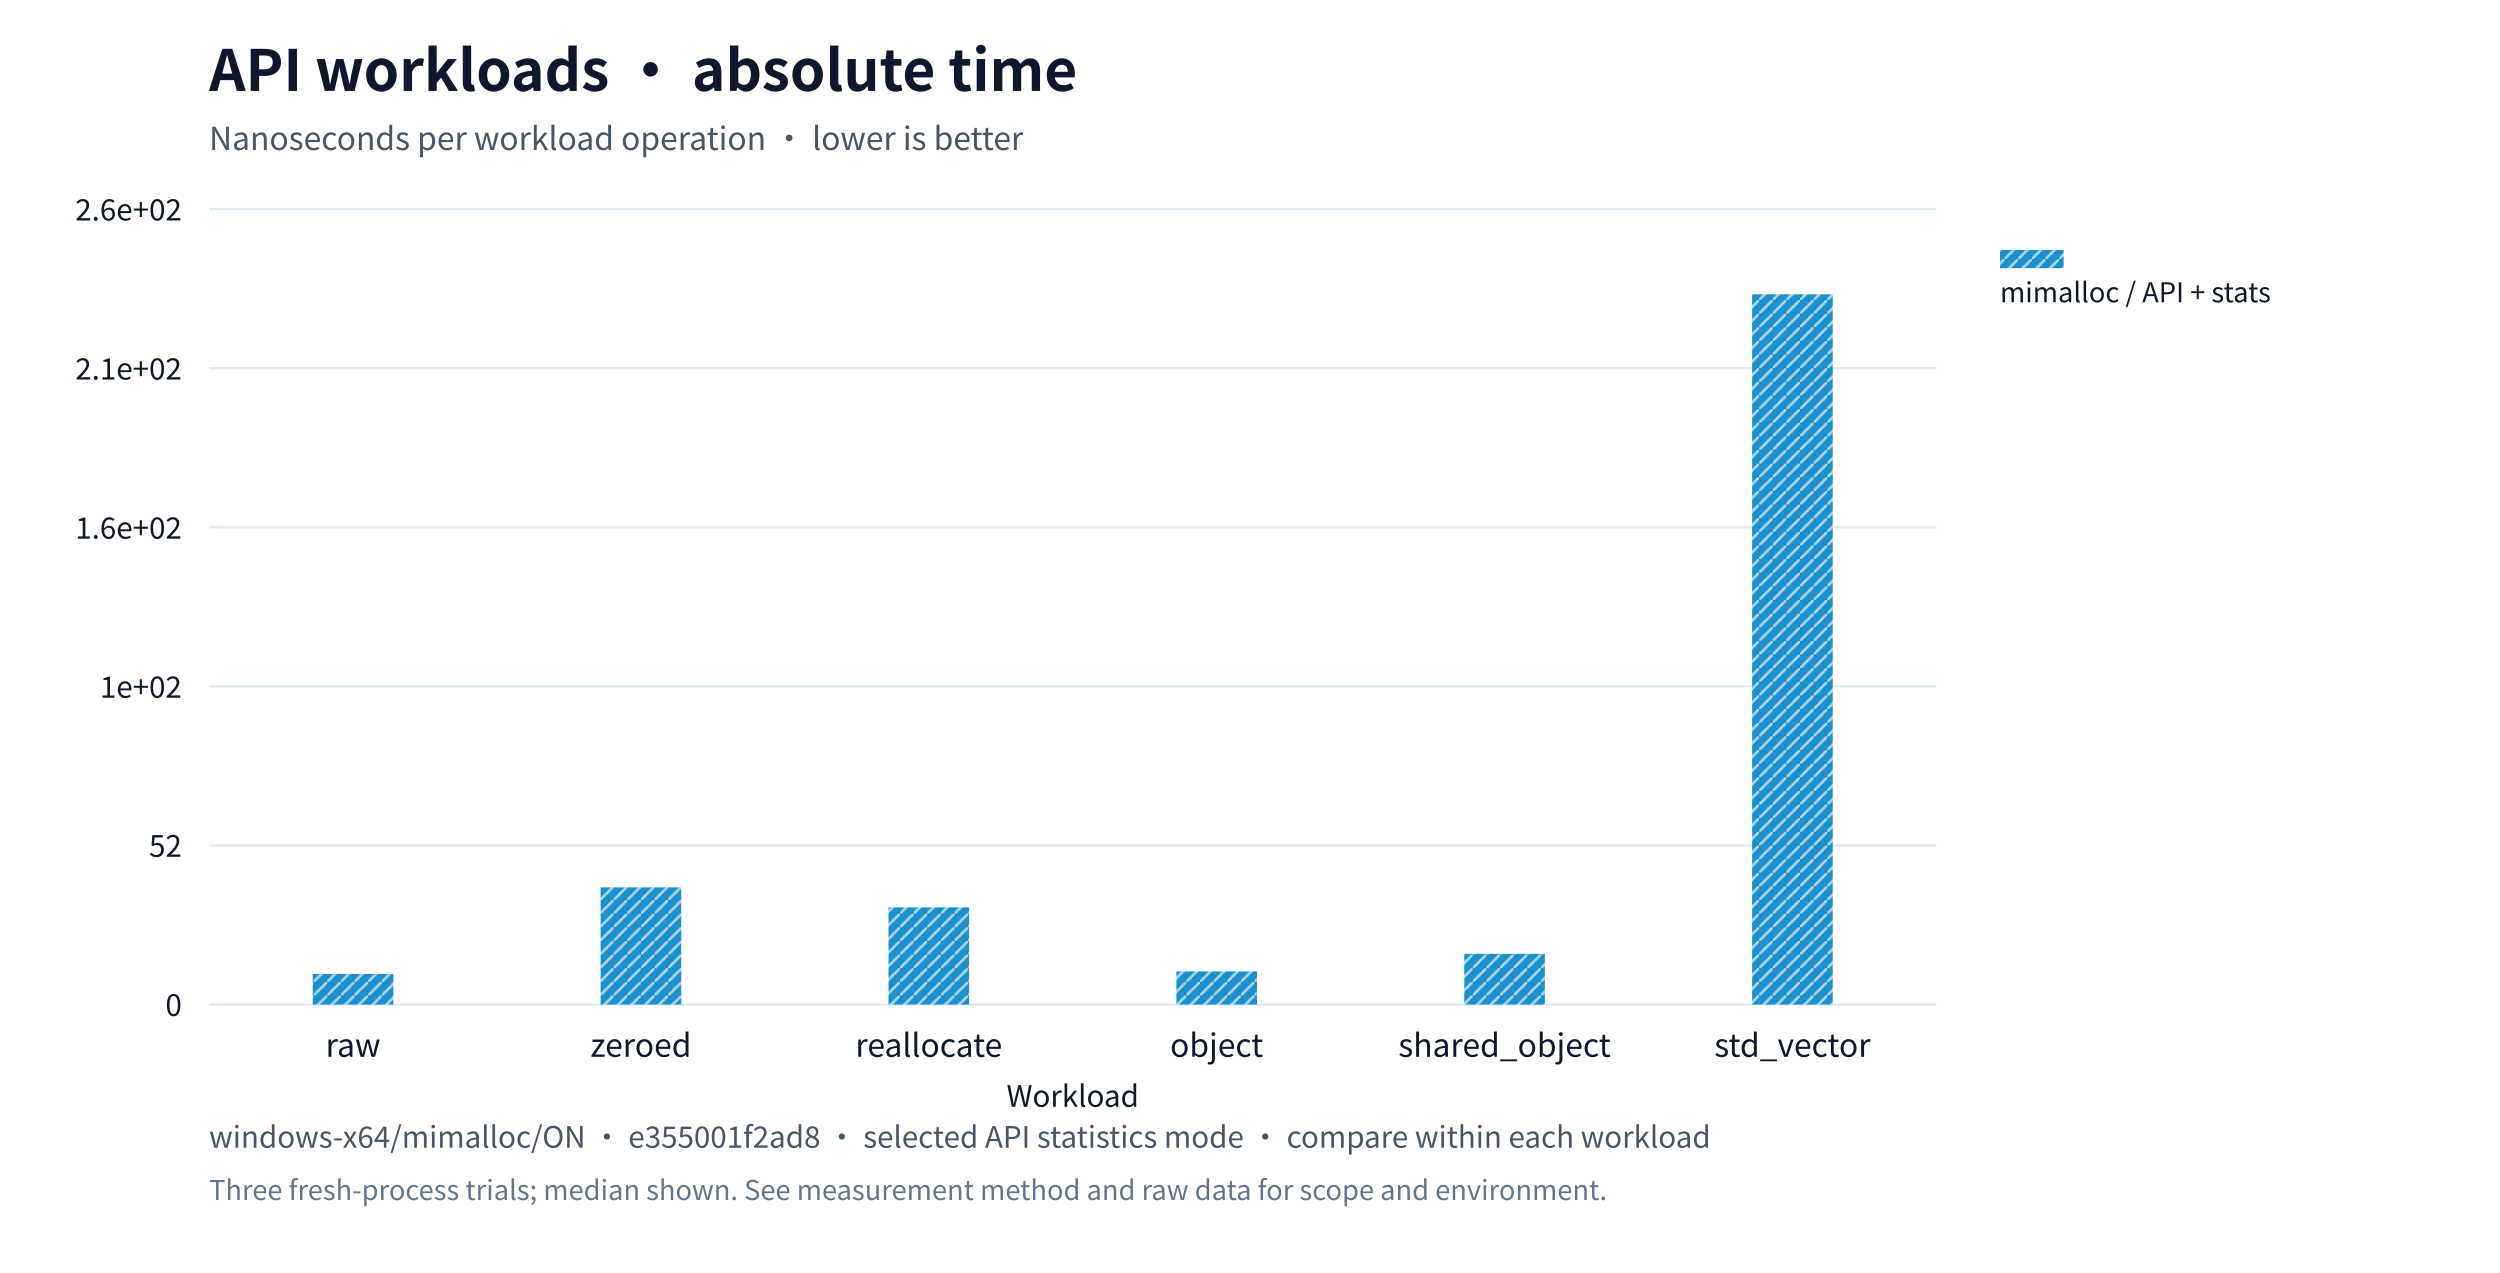
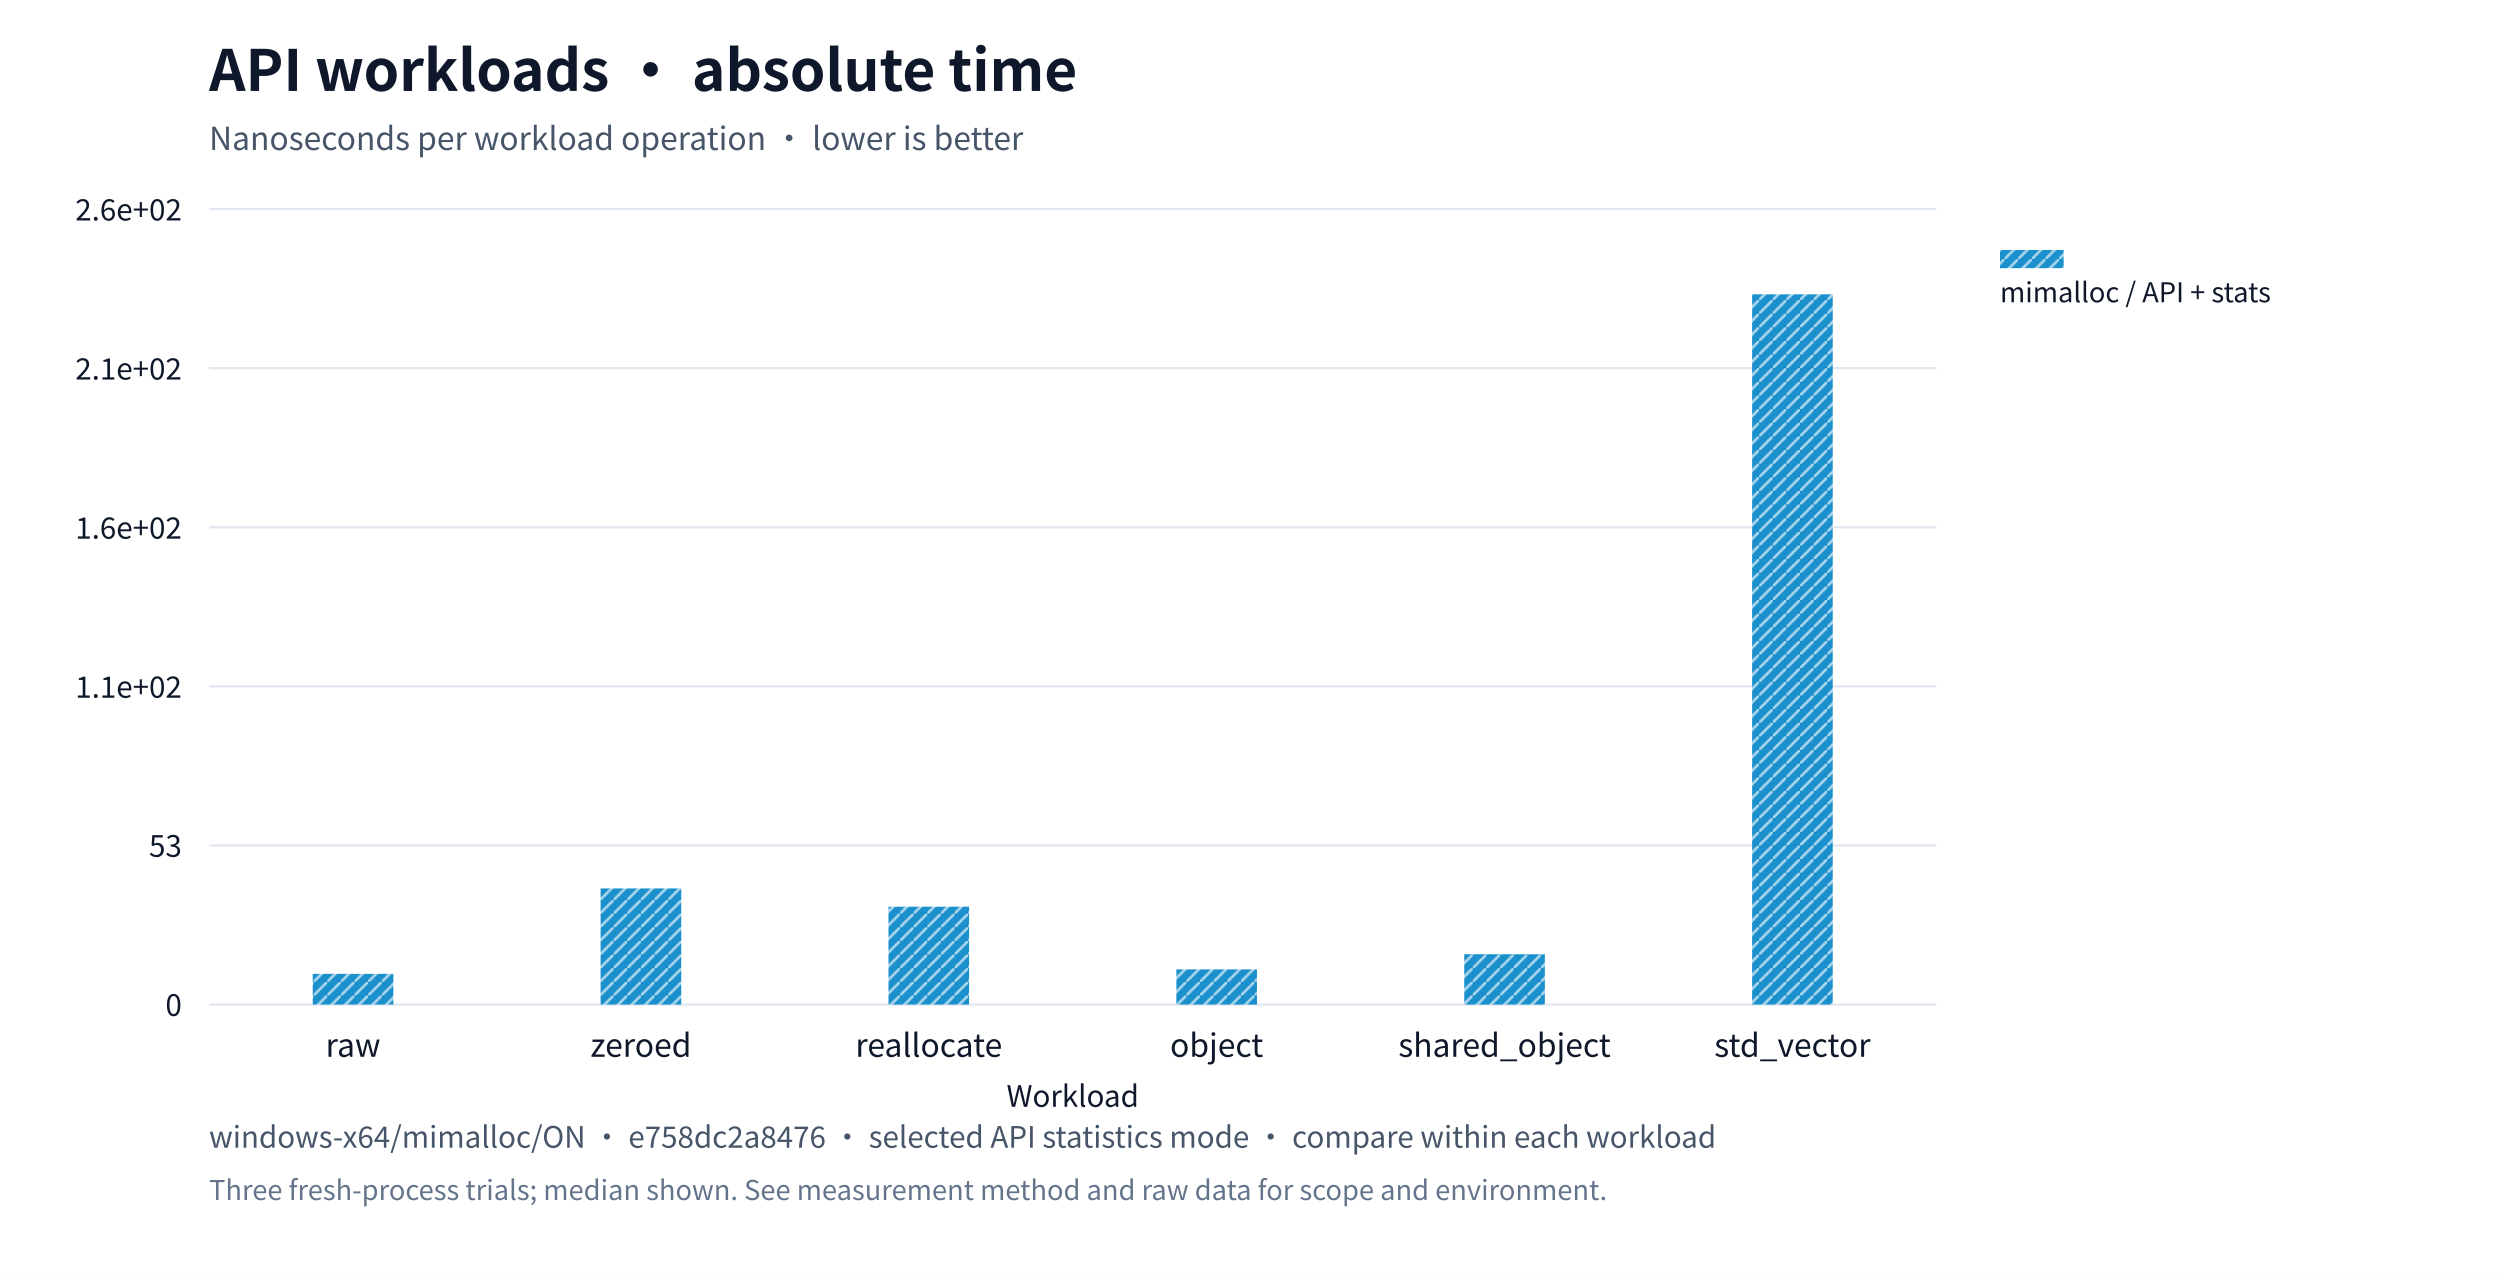
<svg xmlns="http://www.w3.org/2000/svg" xml:lang="en" viewBox="0 0 1100 560" role="img">
  <rect width="1100" height="560" fill="#ffffff" />
  <g font-family="system-ui,Segoe UI,Microsoft YaHei,PingFang SC,Noto Sans CJK SC,sans-serif" fill="#0f172a">
    <text x="92" y="40" font-size="25" font-weight="650">API workloads · absolute time</text>
    <text x="92" y="66" font-size="14" fill="#475569">Nanoseconds per workload operation · lower is better</text>
    <defs>
      <pattern id="standard-basic" width="6" height="6" patternUnits="userSpaceOnUse">
        <rect width="6" height="6" fill="#64748b" />
        <path d="M0,6L6,0" stroke="#ffffff" stroke-opacity="0.6" stroke-width="1.2" />
      </pattern>
      <pattern id="mimalloc-basic" width="6" height="6" patternUnits="userSpaceOnUse">
        <rect width="6" height="6" fill="#0284c7" />
        <path d="M0,6L6,0" stroke="#ffffff" stroke-opacity="0.6" stroke-width="1.2" />
      </pattern>
      <pattern id="jemalloc-basic" width="6" height="6" patternUnits="userSpaceOnUse">
        <rect width="6" height="6" fill="#d97706" />
        <path d="M0,6L6,0" stroke="#ffffff" stroke-opacity="0.6" stroke-width="1.2" />
      </pattern>
    </defs>
    <path d="M92,442.0h760" stroke="#e2e8f0" />
    <text x="80" y="447.0" text-anchor="end" font-size="13">0</text>
    <path d="M92,372.0h760" stroke="#e2e8f0" />
-     <text x="80" y="377.0" text-anchor="end" font-size="13">52</text>
+     <text x="80" y="377.0" text-anchor="end" font-size="13">53</text>
    <path d="M92,302.0h760" stroke="#e2e8f0" />
-     <text x="80" y="307.0" text-anchor="end" font-size="13">1e+02</text>
+     <text x="80" y="307.0" text-anchor="end" font-size="13">1.1e+02</text>
    <path d="M92,232.0h760" stroke="#e2e8f0" />
    <text x="80" y="237.0" text-anchor="end" font-size="13">1.6e+02</text>
    <path d="M92,162.0h760" stroke="#e2e8f0" />
    <text x="80" y="167.0" text-anchor="end" font-size="13">2.1e+02</text>
    <path d="M92,92.0h760" stroke="#e2e8f0" />
    <text x="80" y="97.0" text-anchor="end" font-size="13">2.6e+02</text>
    <text x="155.333" y="465" text-anchor="middle" font-size="14">raw</text>
    <text x="282.0" y="465" text-anchor="middle" font-size="14">zeroed</text>
    <text x="408.667" y="465" text-anchor="middle" font-size="14">reallocate</text>
    <text x="535.333" y="465" text-anchor="middle" font-size="14">object</text>
    <text x="662.0" y="465" text-anchor="middle" font-size="14">shared_object</text>
    <text x="788.667" y="465" text-anchor="middle" font-size="14">std_vector</text>
-     <rect data-path="basic" x="137.6" y="428.564" width="35.467" height="13.436" fill="url(#mimalloc-basic)" opacity="0.9" />
-     <rect data-path="basic" x="264.267" y="390.453" width="35.467" height="51.547" fill="url(#mimalloc-basic)" opacity="0.9" />
-     <rect data-path="basic" x="390.933" y="399.246" width="35.467" height="42.754" fill="url(#mimalloc-basic)" opacity="0.9" />
-     <rect data-path="basic" x="517.6" y="427.432" width="35.467" height="14.568" fill="url(#mimalloc-basic)" opacity="0.9" />
-     <rect data-path="basic" x="644.267" y="419.688" width="35.467" height="22.312" fill="url(#mimalloc-basic)" opacity="0.9" />
+     <rect data-path="basic" x="137.6" y="428.503" width="35.467" height="13.497" fill="url(#mimalloc-basic)" opacity="0.9" />
+     <rect data-path="basic" x="264.267" y="390.914" width="35.467" height="51.086" fill="url(#mimalloc-basic)" opacity="0.9" />
+     <rect data-path="basic" x="390.933" y="398.945" width="35.467" height="43.055" fill="url(#mimalloc-basic)" opacity="0.9" />
+     <rect data-path="basic" x="517.6" y="426.54" width="35.467" height="15.46" fill="url(#mimalloc-basic)" opacity="0.9" />
+     <rect data-path="basic" x="644.267" y="419.856" width="35.467" height="22.144" fill="url(#mimalloc-basic)" opacity="0.9" />
    <rect data-path="basic" x="770.933" y="129.5" width="35.467" height="312.5" fill="url(#mimalloc-basic)" opacity="0.9" />
    <rect data-path="basic" x="880" y="110" width="28" height="8" fill="url(#mimalloc-basic)" opacity="0.9" />
    <text x="880" y="133" font-size="12">mimalloc / API + stats</text>
    <text x="472" y="487" text-anchor="middle" font-size="13">Workload</text>
-     <text x="92" y="505" font-size="13" fill="#475569">windows-x64/mimalloc/ON · e355001f2ad8 · selected API statistics mode · compare within each workload</text>
+     <text x="92" y="505" font-size="13" fill="#475569">windows-x64/mimalloc/ON · e758dc2a8476 · selected API statistics mode · compare within each workload</text>
    <text x="92" y="528" font-size="12" fill="#64748b">Three fresh-process trials; median shown. See measurement method and raw data for scope and environment.</text>
  </g>
</svg>
